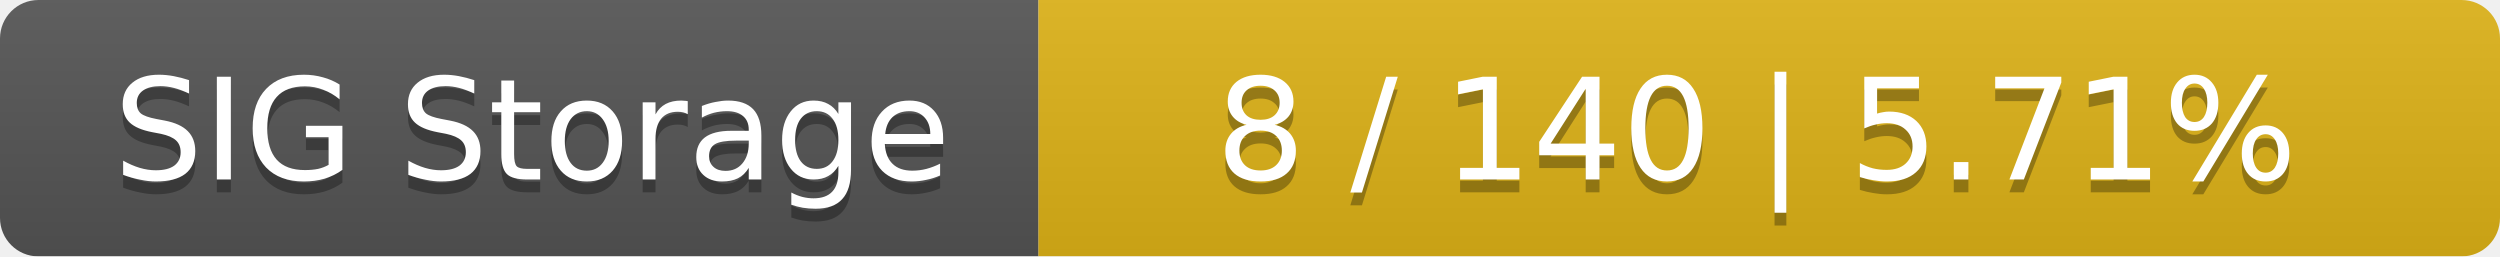
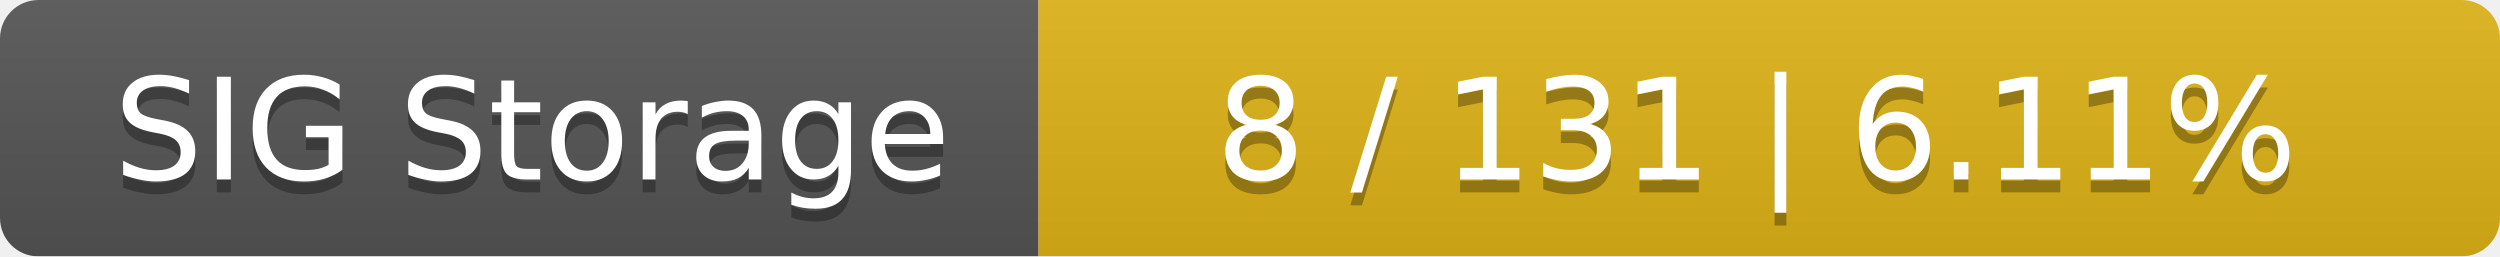
<svg xmlns="http://www.w3.org/2000/svg" width="195" height="20">
  <linearGradient id="smooth" x2="0" y2="100%">
    <stop offset="0" stop-color="#bbb" stop-opacity=".1" />
    <stop offset="1" stop-opacity=".1" />
  </linearGradient>
  <mask id="round">
    <rect width="195" height="20" rx="3" fill="#fff" />
  </mask>
  <g mask="url(#round)">
    <rect width="81" height="20" fill="#555" />
    <rect x="81" width="114" height="20" fill="#dfb317" />
    <rect width="195" height="20" fill="url(#smooth)" />
  </g>
  <g fill="#fff" text-anchor="middle" font-family="DejaVu Sans,Verdana,Geneva,sans-serif" font-size="11">
    <text x="41.5" y="15" fill="#010101" fill-opacity=".3">SIG Storage</text>
    <text x="41.5" y="14">SIG Storage</text>
-     <text x="137" y="15" fill="#010101" fill-opacity=".3">8 / 140    |    5.71%</text>
-     <text x="137" y="14">8 / 140    |    5.71%</text>
+     <text x="137" y="15" fill="#010101" fill-opacity=".3">8 / 131    |    6.11%</text>
+     <text x="137" y="14">8 / 131    |    6.11%</text>
  </g>
</svg>
